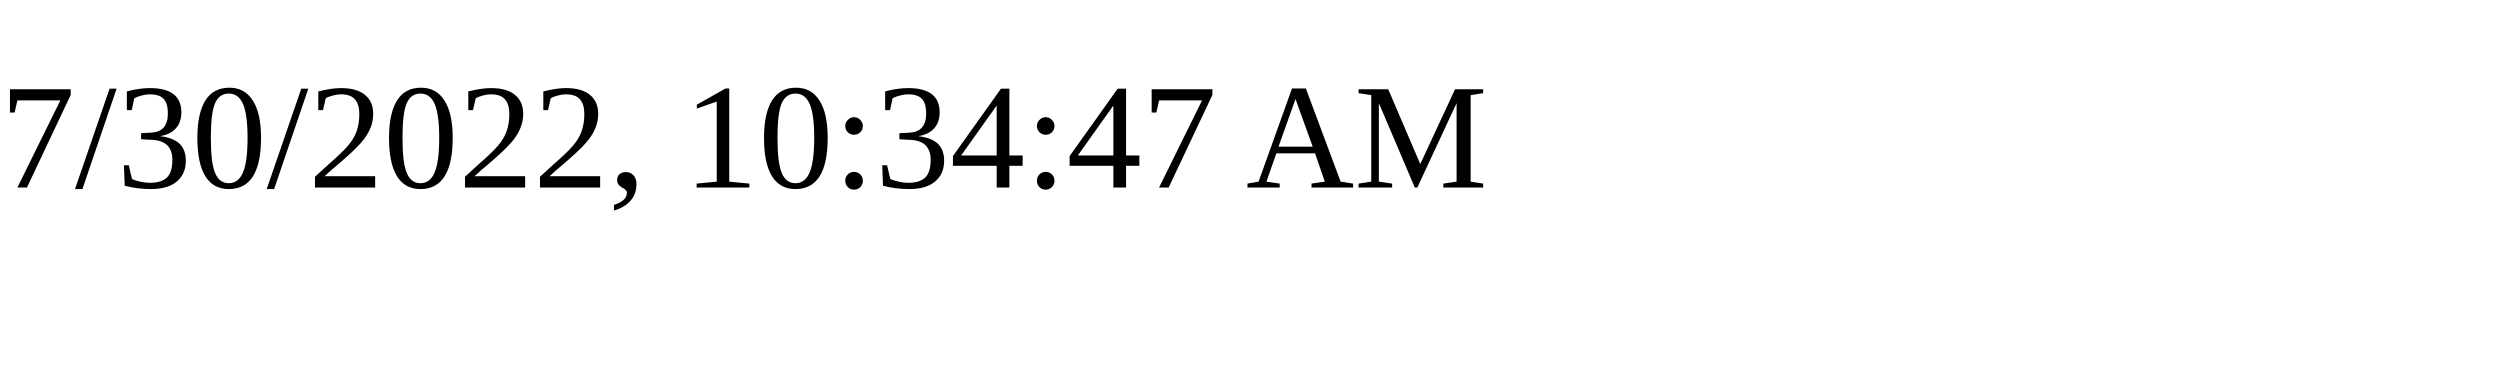
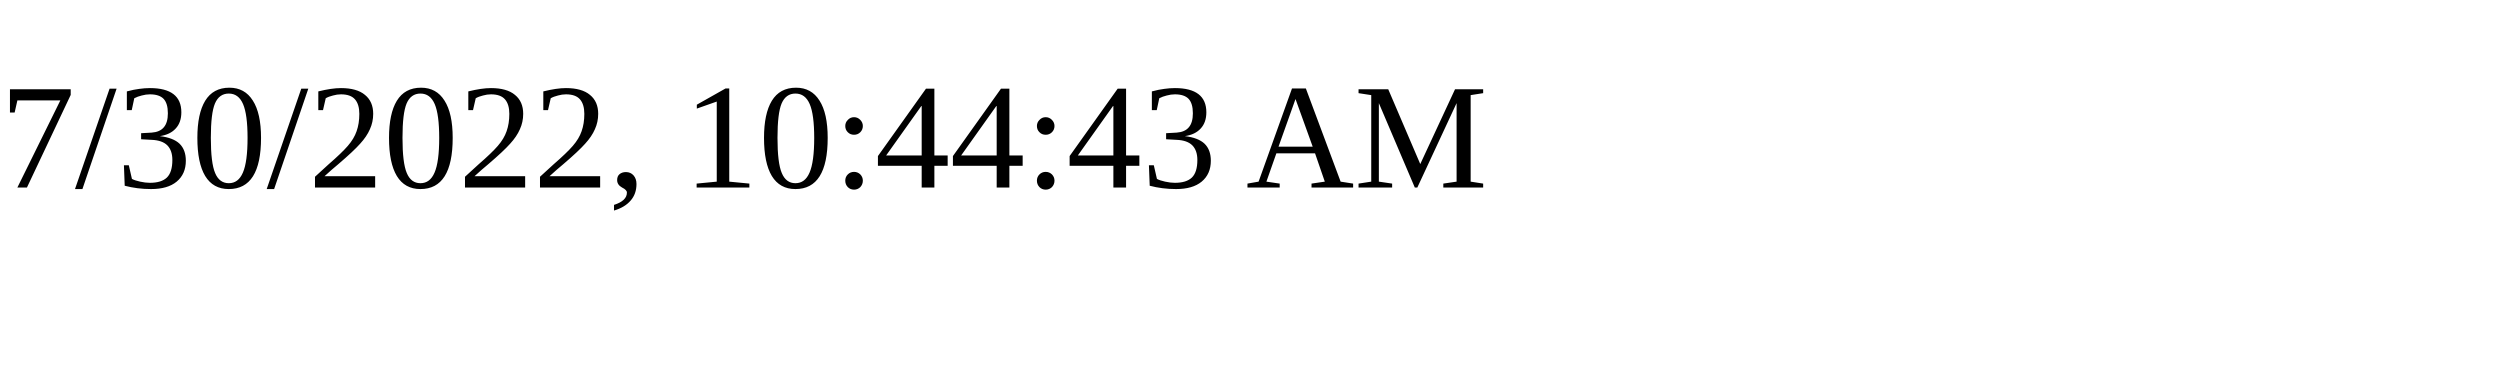
<svg xmlns="http://www.w3.org/2000/svg" height="30" width="200">
-   <text x="0" y="15">7/30/2022, 10:34:47 AM</text>
+   <text x="0" y="15">7/30/2022, 10:44:43 AM</text>
</svg>
